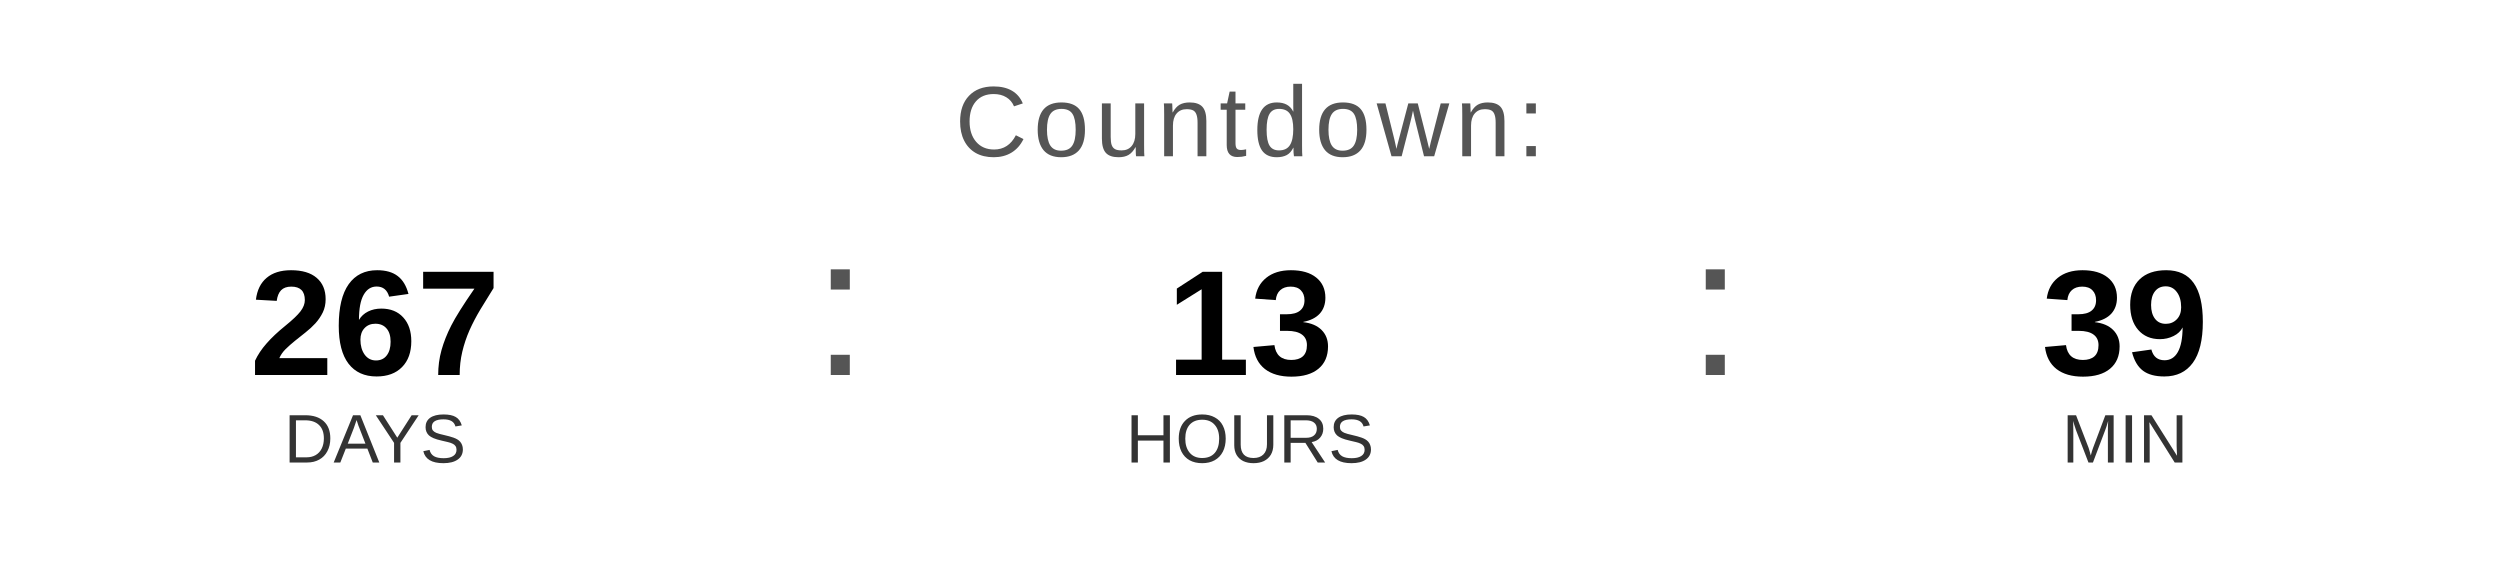
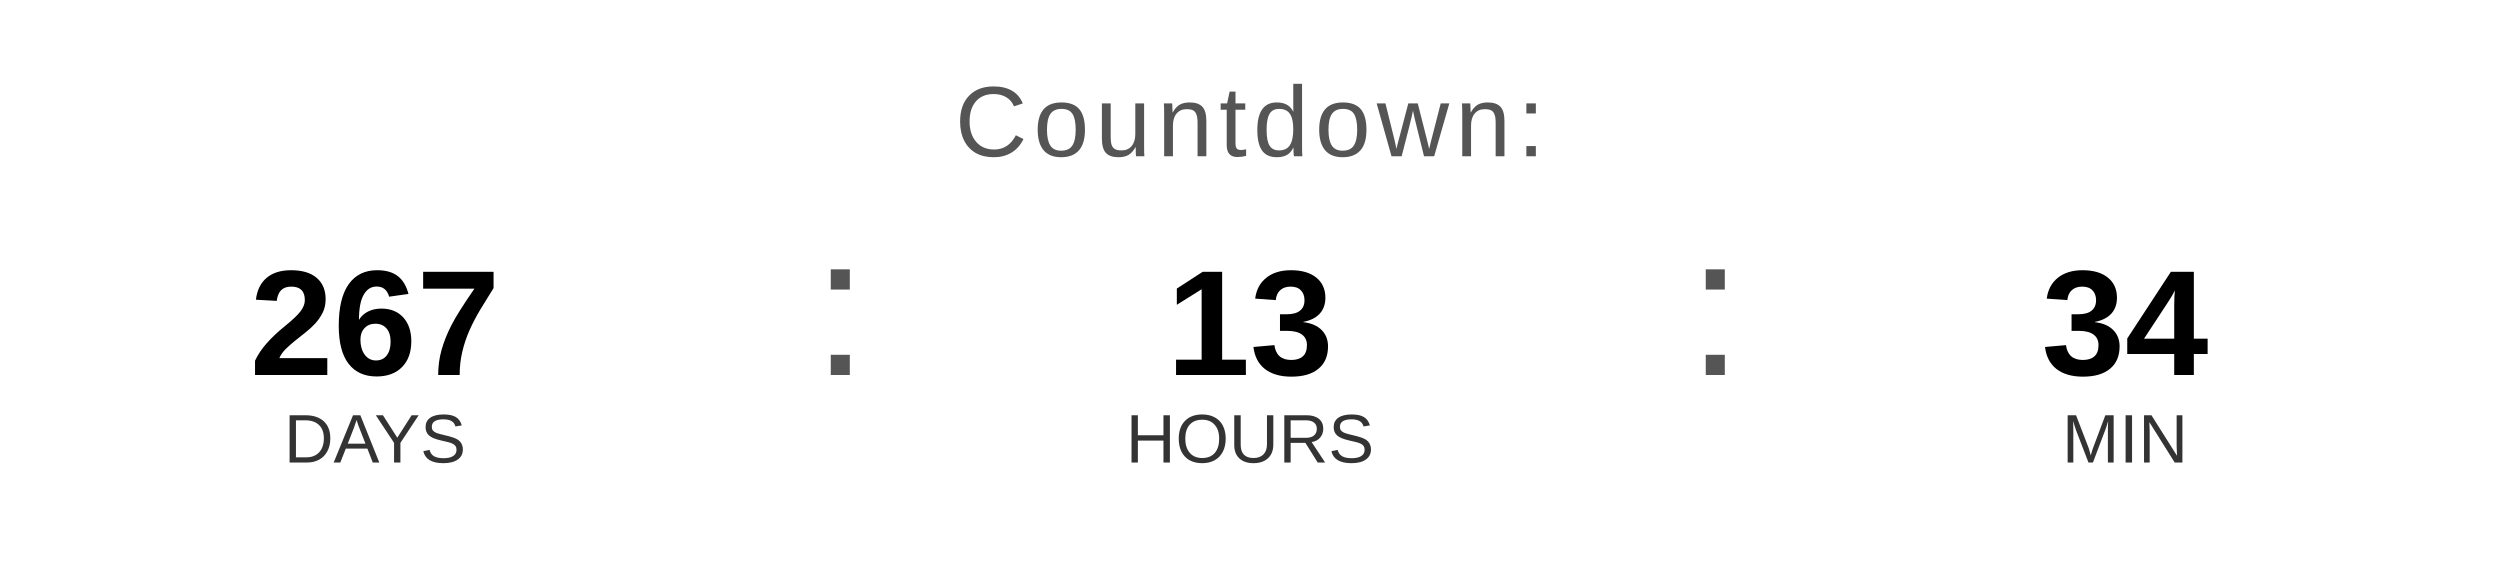
<svg xmlns="http://www.w3.org/2000/svg" width="400" height="90" viewBox="0 0 400 90">
  <text x="200" y="25" font-family="Arial, Helvetica, sans-serif" font-size="16" fill="#555555" text-anchor="middle" letter-spacing="1">
    Countdown:
  </text>
  <text x="60" y="60" font-family="Arial, Helvetica, sans-serif" font-size="24" font-weight="bold" fill="#000000" text-anchor="middle">267</text>
  <text x="60" y="74" font-family="Arial, Helvetica, sans-serif" font-size="11" fill="#333333" text-anchor="middle">DAYS</text>
  <text x="130" y="60" font-family="Arial, sans-serif" font-size="32" fill="#555555">:</text>
  <text x="200" y="60" font-family="Arial, Helvetica, sans-serif" font-size="24" font-weight="bold" fill="#000000" text-anchor="middle">13</text>
  <text x="200" y="74" font-family="Arial, Helvetica, sans-serif" font-size="11" fill="#333333" text-anchor="middle">HOURS</text>
  <text x="270" y="60" font-family="Arial, sans-serif" font-size="32" fill="#555555">:</text>
-   <text x="340" y="60" font-family="Arial, Helvetica, sans-serif" font-size="24" font-weight="bold" fill="#000000" text-anchor="middle">39</text>
+   <text x="340" y="60" font-family="Arial, Helvetica, sans-serif" font-size="24" font-weight="bold" fill="#000000" text-anchor="middle">34</text>
  <text x="340" y="74" font-family="Arial, Helvetica, sans-serif" font-size="11" fill="#333333" text-anchor="middle">MIN</text>
</svg>
